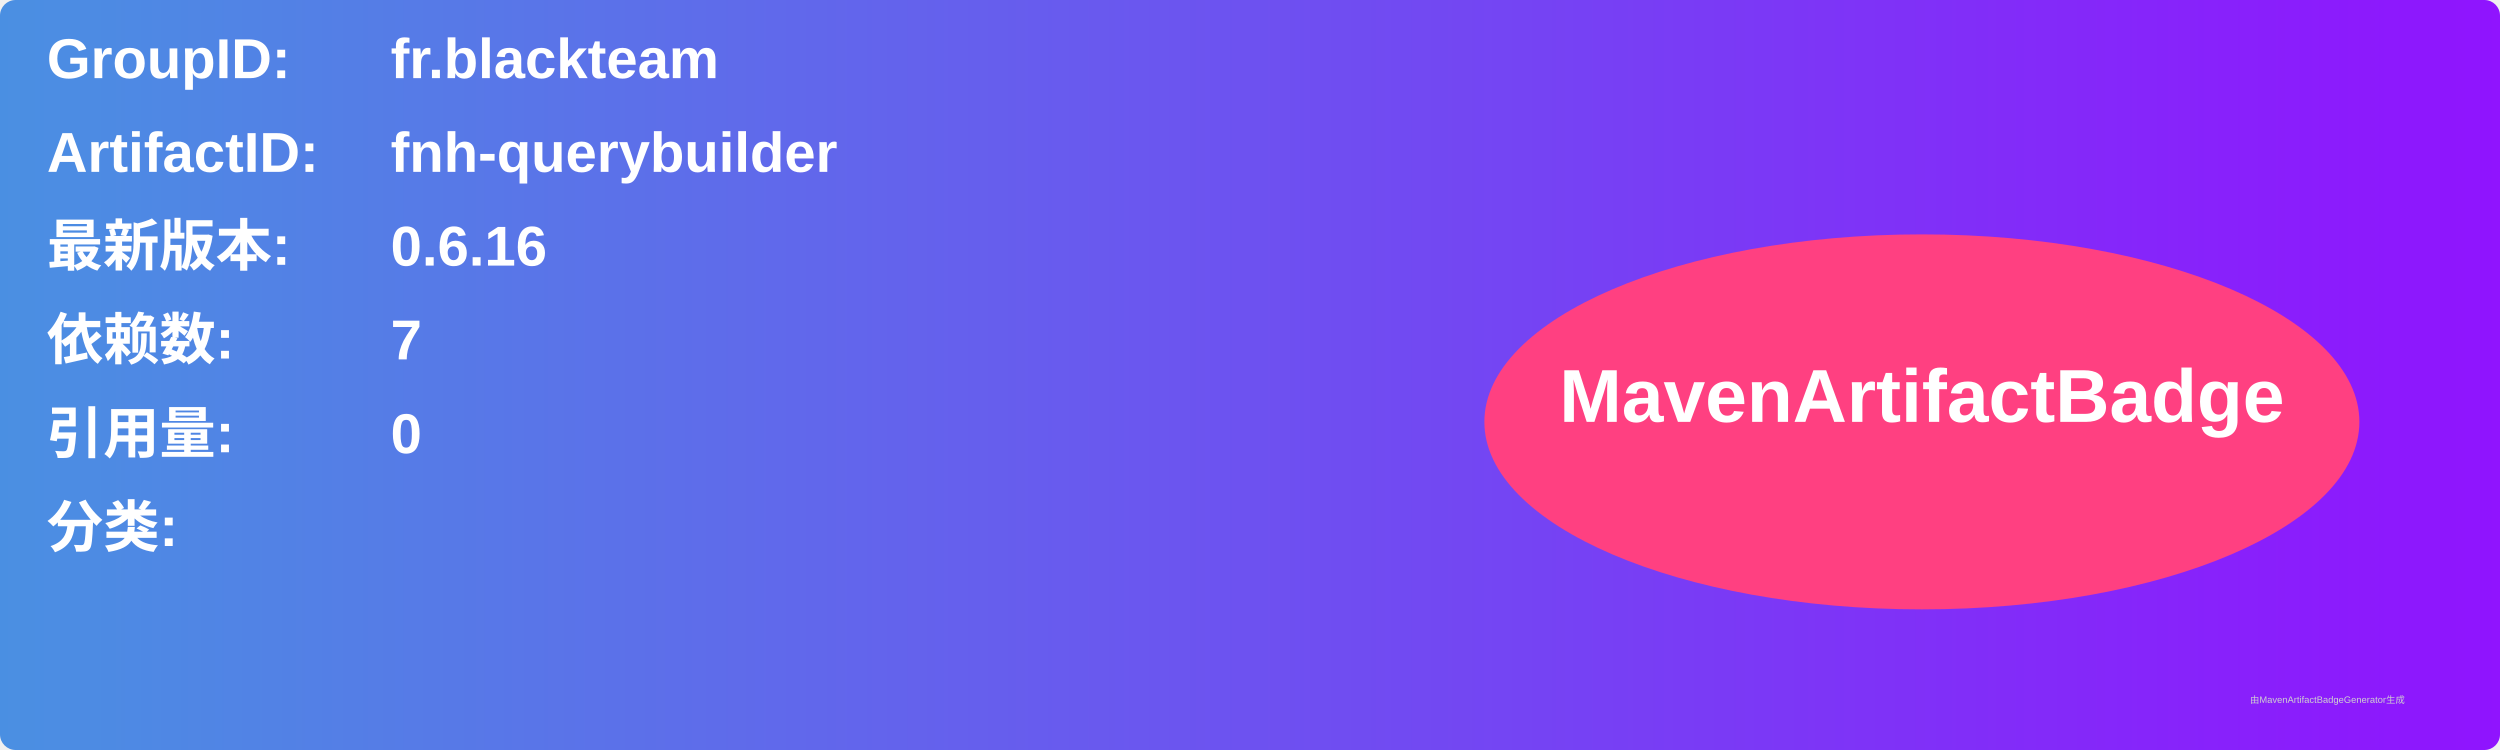
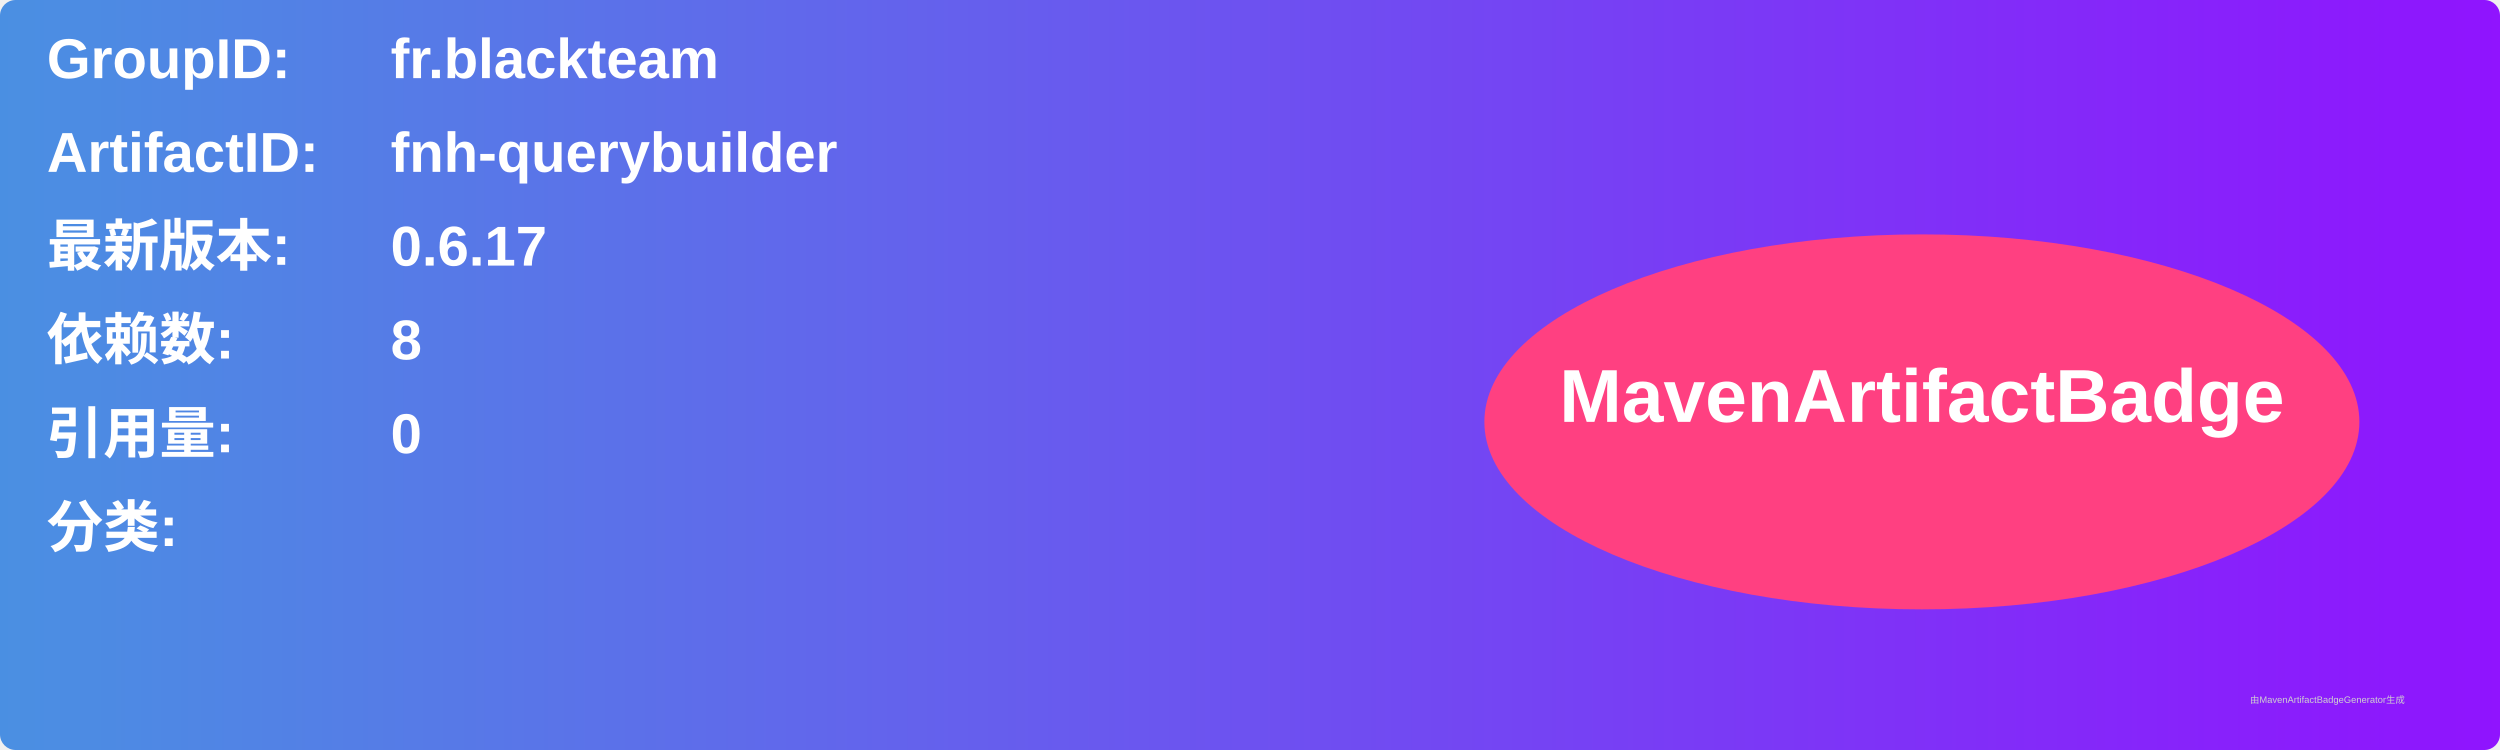
<svg xmlns="http://www.w3.org/2000/svg" width="800" height="240" viewBox="0 0 800 240">
  <linearGradient id="grad" x1="0%" y1="0%" x2="100%" y2="0%">
    <stop offset="0%" stop-color="#4a90e2" />
    <stop offset="100%" stop-color="#9013fe" />
  </linearGradient>
  <rect width="100%" height="100%" rx="5" ry="5" fill="url(#grad)" />
  <g transform="translate(15, 15)">
    <text x="0" y="10" font-family="Arial" font-size="18" fill="white" font-weight="bold" width="260">GroupID:</text>
    <text x="110" y="10" font-family="Arial" font-size="18" fill="white" font-weight="bold" width="460">fr.blackteam</text>
    <text x="0" y="40" font-family="Arial" font-size="18" fill="white" font-weight="bold" width="260">ArtifactID:</text>
    <text x="110" y="40" font-family="Arial" font-size="18" fill="white" font-weight="bold" width="460">fnh-querybuilder</text>
    <text x="0" y="70" font-family="Arial" font-size="18" fill="white" font-weight="bold">最新版本:</text>
    <text x="110" y="70" font-family="Arial" font-size="18" fill="white" font-weight="bold">
-       <tspan font-weight="bold">0.6.16</tspan>
+       <tspan font-weight="bold">0.6.17</tspan>
    </text>
    <text x="0" y="100" font-family="Arial" font-size="18" fill="white" font-weight="bold">依赖数: </text>
    <text x="110" y="100" font-family="Arial" font-size="18" fill="white">
-       <tspan font-weight="bold">7</tspan>
+       <tspan font-weight="bold">8</tspan>
    </text>
    <text x="0" y="130" font-family="Arial" font-size="18" fill="white" font-weight="bold">引用量: </text>
    <text x="110" y="130" font-family="Arial" font-size="18" fill="white">
      <tspan font-weight="bold">0</tspan>
    </text>
    <text x="0" y="160" font-family="Arial" font-size="18" fill="white" font-weight="bold">分类:</text>
    <text x="10" y="190" font-family="Arial" font-size="10" fill="white">
      <tspan font-weight="bold" />
    </text>
    <ellipse cx="600" cy="120" rx="140" ry="60" fill="#ff4081" />
    <text x="600" y="120" text-anchor="middle" font-family="Arial" font-size="24" fill="white" font-weight="bold">MavenArtifactBadge</text>
  </g>
  <text x="720" y="225" font-family="Arial" font-size="3" fill="#d0d0d0">由MavenArtifactBadgeGenerator生成</text>
</svg>
